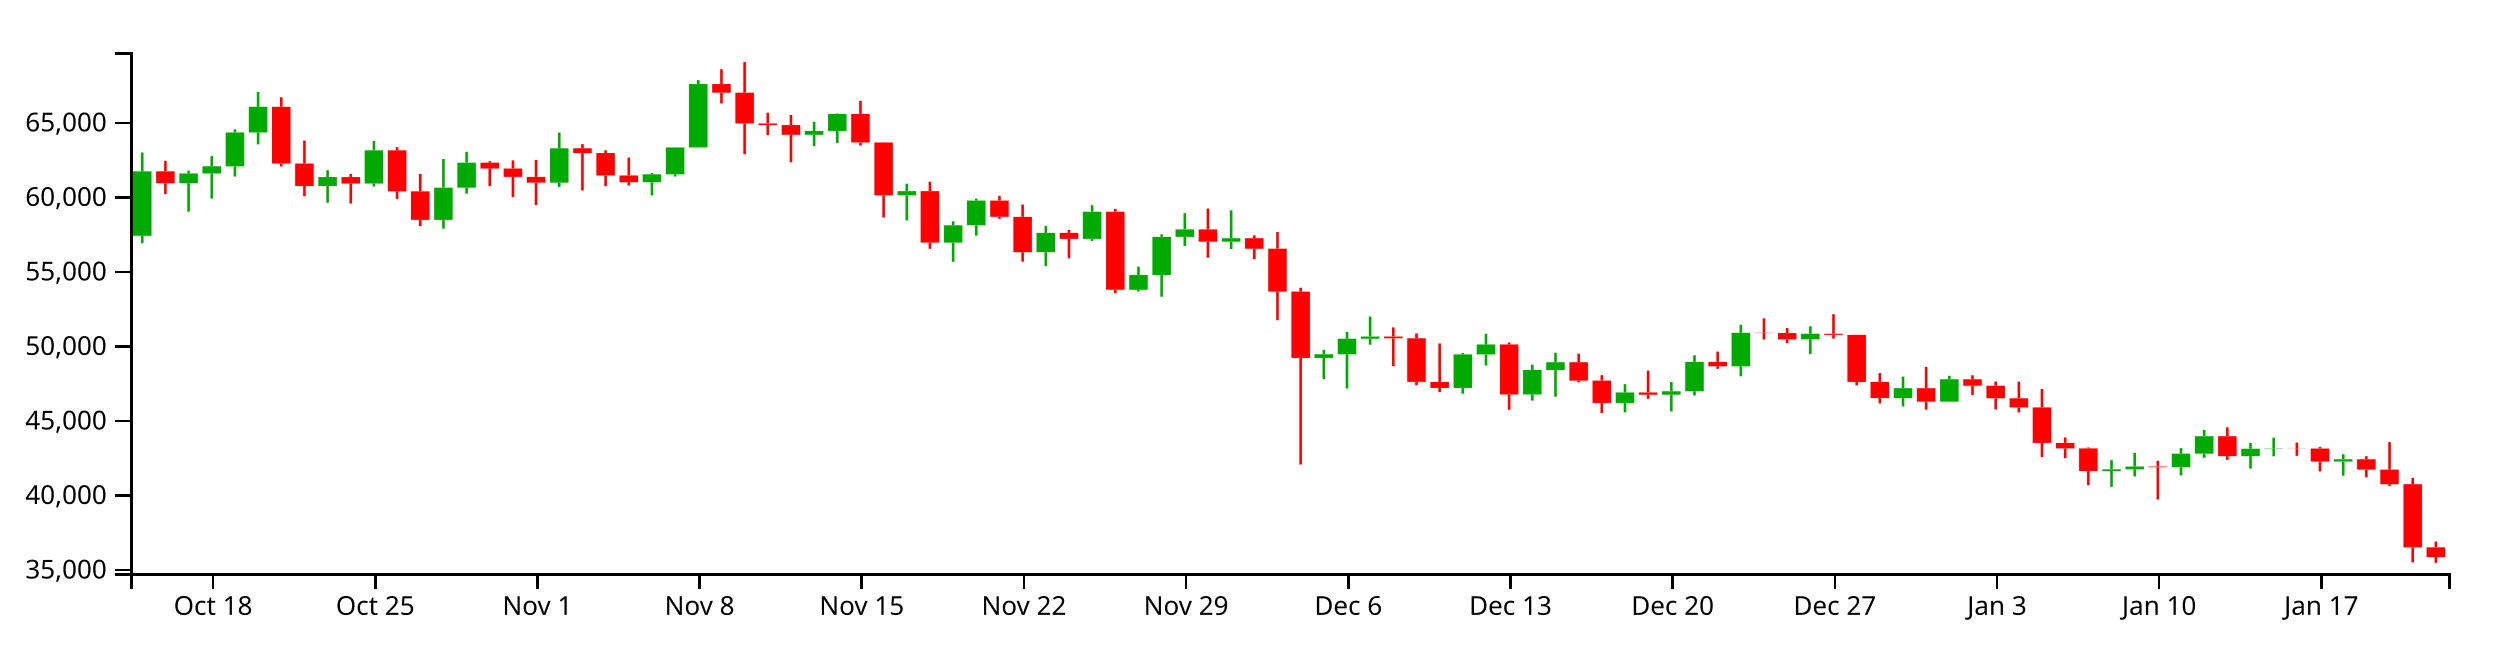
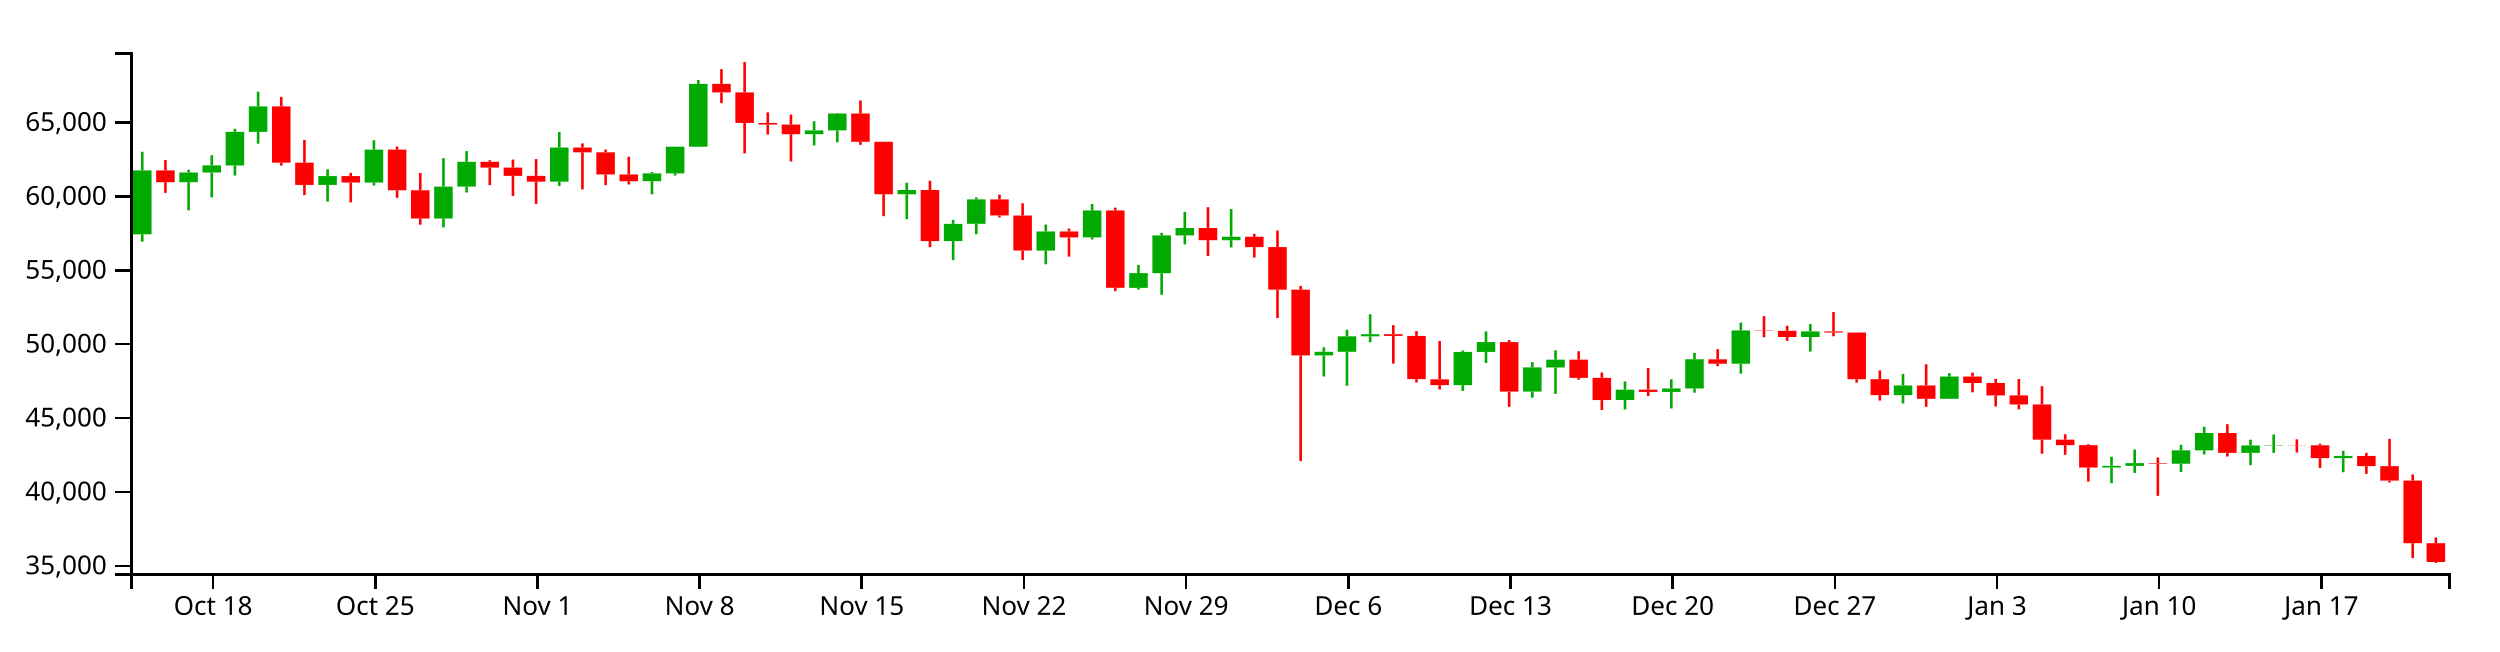
<svg xmlns="http://www.w3.org/2000/svg" version="1.1" width="960" height="250">
  <g transform="translate(50,20)">
    <style>.axis path,.axis line{fill:none;stroke:#000;shape-rendering:crispEdges;}path.candle{stroke:#000000;}path.candle.body{stroke-width:0;}path.candle.up{fill:#00AA00;stroke:#00AA00;}path.candle.down{fill:#FF0000;stroke:#FF0000;}</style>
    <g class="candlestick">
      <g class="data">
-         <path class="candle body up" d="M 1.068 70.536 l 7.117 0 L 8.185 45.785 l -7.117 0 L 1.068 70.536 M 18.86 50.346 l 7.117 0 L 25.978 46.61 l -7.117 0 L 18.86 50.346 M 27.757 46.61 l 7.117 0 L 34.874 43.854 l -7.117 0 L 27.757 46.61 M 36.653 43.878 l 7.117 0 L 43.77 30.857 l -7.117 0 L 36.653 43.878 M 45.55 30.857 l 7.117 0 L 52.667 21.008 l -7.117 0 L 45.55 30.857 M 72.239 51.418 l 7.117 0 L 79.356 47.993 l -7.117 0 L 72.239 51.418 M 90.032 50.48 l 7.117 0 L 97.149 37.736 l -7.117 0 L 90.032 50.48 M 116.721 64.438 l 7.117 0 L 123.838 52.061 l -7.117 0 L 116.721 64.438 M 125.618 52.061 l 7.117 0 L 132.735 42.458 l -7.117 0 L 125.618 52.061 M 161.204 50.142 l 7.117 0 L 168.321 36.928 l -7.117 0 L 161.204 50.142 M 196.789 49.976 l 7.117 0 L 203.906 46.94 l -7.117 0 L 196.789 49.976 M 205.686 46.94 l 7.117 0 L 212.803 36.621 l -7.117 0 L 205.686 46.94 M 214.582 36.621 l 7.117 0 L 221.699 12.283 l -7.117 0 L 214.582 36.621 M 259.064 31.764 l 7.117 0 L 266.182 30.288 l -7.117 0 L 259.064 31.764 M 267.961 30.288 l 7.117 0 L 275.078 23.769 l -7.117 0 L 267.961 30.288 M 294.65 55.02 l 7.117 0 L 301.767 53.383 l -7.117 0 L 294.65 55.02 M 312.443 73.148 l 7.117 0 L 319.56 66.505 l -7.117 0 L 312.443 73.148 M 321.339 66.477 l 7.117 0 L 328.457 57.031 l -7.117 0 L 321.339 66.477 M 348.029 76.855 l 7.117 0 L 355.146 69.43 l -7.117 0 L 348.029 76.855 M 365.822 71.736 l 7.117 0 L 372.939 61.307 l -7.117 0 L 365.822 71.736 M 383.615 91.279 l 7.117 0 L 390.732 85.571 l -7.117 0 L 383.615 91.279 M 392.511 85.597 l 7.117 0 L 399.628 70.954 l -7.117 0 L 392.511 85.597 M 401.407 70.954 l 7.117 0 L 408.525 68.085 l -7.117 0 L 401.407 70.954 M 419.2 72.81 l 7.117 0 L 426.317 71.474 l -7.117 0 L 419.2 72.81 M 454.786 117.442 l 7.117 0 L 461.903 116.047 l -7.117 0 L 454.786 117.442 M 463.683 116.047 l 7.117 0 L 470.8 110.062 l -7.117 0 L 463.683 116.047 M 472.579 110.062 l 7.117 0 L 479.696 109.221 l -7.117 0 L 472.579 110.062 M 508.165 128.958 l 7.117 0 L 515.282 116.083 l -7.117 0 L 508.165 128.958 M 517.061 116.083 l 7.117 0 L 524.178 112.283 l -7.117 0 L 517.061 116.083 M 534.854 131.463 l 7.117 0 L 541.971 122.074 l -7.117 0 L 534.854 131.463 M 543.75 122.11 l 7.117 0 L 550.868 119.088 l -7.117 0 L 543.75 122.11 M 570.44 134.719 l 7.117 0 L 577.557 130.709 l -7.117 0 L 570.44 134.719 M 588.233 131.586 l 7.117 0 L 595.35 130.253 l -7.117 0 L 588.233 131.586 M 597.129 130.253 l 7.117 0 L 604.246 118.945 l -7.117 0 L 597.129 130.253 M 614.922 120.672 l 7.117 0 L 622.039 107.791 l -7.117 0 L 614.922 120.672 M 641.611 110.304 l 7.117 0 L 648.729 108.153 l -7.117 0 L 641.611 110.304 M 677.197 132.826 l 7.117 0 L 684.314 129.07 l -7.117 0 L 677.197 132.826 M 694.99 134.244 l 7.117 0 L 702.107 125.626 l -7.117 0 L 694.99 134.244 M 757.265 160.86 l 7.117 0 L 764.382 160.212 l -7.117 0 L 757.265 160.86 M 766.162 160.212 l 7.117 0 L 773.279 159.154 l -7.117 0 L 766.162 160.212 M 783.954 159.395 l 7.117 0 L 791.072 154.205 l -7.117 0 L 783.954 159.395 M 792.851 154.205 l 7.117 0 L 799.968 147.489 l -7.117 0 L 792.851 154.205 M 810.644 155.184 l 7.117 0 L 817.761 152.313 l -7.117 0 L 810.644 155.184 M 819.54 152.313 l 7.117 0 L 826.657 152.173 l -7.117 0 L 819.54 152.313 M 846.23 157.225 l 7.117 0 L 853.347 156.364 l -7.117 0 L 846.23 157.225" />
-         <path class="candle body down" d="M 9.964 45.785 l 7.117 0 L 17.081 50.346 l -7.117 0 L 9.964 45.785 M 54.446 21.008 l 7.117 0 L 61.563 42.805 l -7.117 0 L 54.446 21.008 M 63.343 42.805 l 7.117 0 L 70.46 51.418 l -7.117 0 L 63.343 42.805 M 81.136 47.993 l 7.117 0 L 88.253 50.48 l -7.117 0 L 81.136 47.993 M 98.928 37.736 l 7.117 0 L 106.046 53.475 l -7.117 0 L 98.928 37.736 M 107.825 53.475 l 7.117 0 L 114.942 64.438 l -7.117 0 L 107.825 53.475 M 134.514 42.458 l 7.117 0 L 141.631 44.716 l -7.117 0 L 134.514 42.458 M 143.411 44.716 l 7.117 0 L 150.528 47.918 l -7.117 0 L 143.411 44.716 M 152.307 47.918 l 7.117 0 L 159.424 50.142 l -7.117 0 L 152.307 47.918 M 170.1 36.924 l 7.117 0 L 177.217 38.779 l -7.117 0 L 170.1 36.924 M 178.996 38.779 l 7.117 0 L 186.114 47.373 l -7.117 0 L 178.996 38.779 M 187.893 47.373 l 7.117 0 L 195.01 49.994 l -7.117 0 L 187.893 47.373 M 223.479 12.284 l 7.117 0 L 230.596 15.593 l -7.117 0 L 223.479 12.284 M 232.375 15.593 l 7.117 0 L 239.492 27.413 l -7.117 0 L 232.375 15.593 M 241.271 27.413 l 7.117 0 L 248.389 28.032 l -7.117 0 L 241.271 27.413 M 250.168 28.032 l 7.117 0 L 257.285 31.764 l -7.117 0 L 250.168 28.032 M 276.857 23.769 l 7.117 0 L 283.974 34.714 l -7.117 0 L 276.857 23.769 M 285.754 34.714 l 7.117 0 L 292.871 55.02 l -7.117 0 L 285.754 34.714 M 303.547 53.383 l 7.117 0 L 310.664 73.148 l -7.117 0 L 303.547 53.383 M 330.236 57.031 l 7.117 0 L 337.353 63.244 l -7.117 0 L 330.236 57.031 M 339.132 63.269 l 7.117 0 L 346.25 76.836 l -7.117 0 L 339.132 63.269 M 356.925 69.43 l 7.117 0 L 364.042 71.736 l -7.117 0 L 356.925 69.43 M 374.718 61.307 l 7.117 0 L 381.835 91.263 l -7.117 0 L 374.718 61.307 M 410.304 68.085 l 7.117 0 L 417.421 72.81 l -7.117 0 L 410.304 68.085 M 428.097 71.474 l 7.117 0 L 435.214 75.502 l -7.117 0 L 428.097 71.474 M 436.993 75.479 l 7.117 0 L 444.11 91.981 l -7.117 0 L 436.993 75.479 M 445.89 91.981 l 7.117 0 L 453.007 117.442 l -7.117 0 L 445.89 91.981 M 481.475 109.221 l 7.117 0 L 488.593 109.895 l -7.117 0 L 481.475 109.221 M 490.372 109.895 l 7.117 0 L 497.489 126.639 l -7.117 0 L 490.372 109.895 M 499.268 126.695 l 7.117 0 L 506.385 128.958 l -7.117 0 L 499.268 126.695 M 525.958 112.283 l 7.117 0 L 533.075 131.463 l -7.117 0 L 525.958 112.283 M 552.647 119.088 l 7.117 0 L 559.764 126.143 l -7.117 0 L 552.647 119.088 M 561.543 126.143 l 7.117 0 L 568.661 134.735 l -7.117 0 L 561.543 126.143 M 579.336 130.709 l 7.117 0 L 586.453 131.586 l -7.117 0 L 579.336 130.709 M 606.026 118.958 l 7.117 0 L 613.143 120.672 l -7.117 0 L 606.026 118.958 M 623.818 107.791 l 7.117 0 L 630.936 107.898 l -7.117 0 L 623.818 107.791 M 632.715 107.898 l 7.117 0 L 639.832 110.304 l -7.117 0 L 632.715 107.898 M 650.508 108.153 l 7.117 0 L 657.625 108.577 l -7.117 0 L 650.508 108.153 M 659.404 108.577 l 7.117 0 L 666.521 126.65 l -7.117 0 L 659.404 108.577 M 668.301 126.65 l 7.117 0 L 675.418 132.826 l -7.117 0 L 668.301 126.65 M 686.094 129.07 l 7.117 0 L 693.211 134.244 l -7.117 0 L 686.094 129.07 M 703.886 125.626 l 7.117 0 L 711.004 128.124 l -7.117 0 L 703.886 125.626 M 712.783 128.124 l 7.117 0 L 719.9 132.932 l -7.117 0 L 712.783 128.124 M 721.679 132.932 l 7.117 0 L 728.796 136.447 l -7.117 0 L 721.679 132.932 M 730.576 136.447 l 7.117 0 L 737.693 150.074 l -7.117 0 L 730.576 136.447 M 739.472 150.074 l 7.117 0 L 746.589 152.185 l -7.117 0 L 739.472 150.074 M 748.369 152.185 l 7.117 0 L 755.486 160.86 l -7.117 0 L 748.369 152.185 M 775.058 159.154 l 7.117 0 L 782.175 159.395 l -7.117 0 L 775.058 159.154 M 801.747 147.489 l 7.117 0 L 808.864 155.173 l -7.117 0 L 801.747 147.489 M 828.437 152.173 l 7.117 0 L 835.554 152.246 l -7.117 0 L 828.437 152.173 M 837.333 152.246 l 7.117 0 L 844.45 157.225 l -7.117 0 L 837.333 152.246 M 855.126 156.364 l 7.117 0 L 862.243 160.325 l -7.117 0 L 855.126 156.364 M 864.022 160.325 l 7.117 0 L 871.14 165.929 l -7.117 0 L 864.022 160.325 M 872.919 165.929 l 7.117 0 L 880.036 190.171 l -7.117 0 L 872.919 165.929 M 881.815 190.171 l 7.117 0 L 888.932 193.933 l -7.117 0 L 881.815 190.171" />
+         <path class="candle body up" d="M 1.068 69.971 l 7.117 0 L 8.185 45.43 l -7.117 0 L 1.068 69.971 M 18.86 49.952 l 7.117 0 L 25.978 46.247 l -7.117 0 L 18.86 49.952 M 27.757 46.248 l 7.117 0 L 34.874 43.515 l -7.117 0 L 27.757 46.248 M 36.653 43.539 l 7.117 0 L 43.77 30.629 l -7.117 0 L 36.653 43.539 M 45.55 30.629 l 7.117 0 L 52.667 20.863 l -7.117 0 L 45.55 30.629 M 72.239 51.015 l 7.117 0 L 79.356 47.618 l -7.117 0 L 72.239 51.015 M 90.032 50.084 l 7.117 0 L 97.149 37.449 l -7.117 0 L 90.032 50.084 M 116.721 63.924 l 7.117 0 L 123.838 51.652 l -7.117 0 L 116.721 63.924 M 125.618 51.652 l 7.117 0 L 132.735 42.131 l -7.117 0 L 125.618 51.652 M 161.204 49.75 l 7.117 0 L 168.321 36.647 l -7.117 0 L 161.204 49.75 M 196.789 49.585 l 7.117 0 L 203.906 46.575 l -7.117 0 L 196.789 49.585 M 205.686 46.575 l 7.117 0 L 212.803 36.343 l -7.117 0 L 205.686 46.575 M 214.582 36.343 l 7.117 0 L 221.699 12.212 l -7.117 0 L 214.582 36.343 M 259.064 31.527 l 7.117 0 L 266.182 30.064 l -7.117 0 L 259.064 31.527 M 267.961 30.064 l 7.117 0 L 275.078 23.6 l -7.117 0 L 267.961 30.064 M 294.65 54.587 l 7.117 0 L 301.767 52.964 l -7.117 0 L 294.65 54.587 M 312.443 72.561 l 7.117 0 L 319.56 65.974 l -7.117 0 L 312.443 72.561 M 321.339 65.946 l 7.117 0 L 328.457 56.581 l -7.117 0 L 321.339 65.946 M 348.029 76.237 l 7.117 0 L 355.146 68.874 l -7.117 0 L 348.029 76.237 M 365.822 71.161 l 7.117 0 L 372.939 60.821 l -7.117 0 L 365.822 71.161 M 383.615 90.538 l 7.117 0 L 390.732 84.878 l -7.117 0 L 383.615 90.538 M 392.511 84.904 l 7.117 0 L 399.628 70.386 l -7.117 0 L 392.511 84.904 M 401.407 70.385 l 7.117 0 L 408.525 67.54 l -7.117 0 L 401.407 70.385 M 419.2 72.226 l 7.117 0 L 426.317 70.901 l -7.117 0 L 419.2 72.226 M 454.786 116.48 l 7.117 0 L 461.903 115.096 l -7.117 0 L 454.786 116.48 M 463.683 115.096 l 7.117 0 L 470.8 109.162 l -7.117 0 L 463.683 115.096 M 472.579 109.162 l 7.117 0 L 479.696 108.328 l -7.117 0 L 472.579 109.162 M 508.165 127.897 l 7.117 0 L 515.282 115.132 l -7.117 0 L 508.165 127.897 M 517.061 115.132 l 7.117 0 L 524.178 111.364 l -7.117 0 L 517.061 115.132 M 534.854 130.382 l 7.117 0 L 541.971 121.072 l -7.117 0 L 534.854 130.382 M 543.75 121.108 l 7.117 0 L 550.868 118.111 l -7.117 0 L 543.75 121.108 M 570.44 133.61 l 7.117 0 L 577.557 129.634 l -7.117 0 L 570.44 133.61 M 588.233 130.504 l 7.117 0 L 595.35 129.182 l -7.117 0 L 588.233 130.504 M 597.129 129.182 l 7.117 0 L 604.246 117.97 l -7.117 0 L 597.129 129.182 M 614.922 119.682 l 7.117 0 L 622.039 106.91 l -7.117 0 L 614.922 119.682 M 641.611 109.402 l 7.117 0 L 648.729 107.269 l -7.117 0 L 641.611 109.402 M 677.197 131.733 l 7.117 0 L 684.314 128.009 l -7.117 0 L 677.197 131.733 M 694.99 133.139 l 7.117 0 L 702.107 124.594 l -7.117 0 L 694.99 133.139 M 757.265 159.53 l 7.117 0 L 764.382 158.887 l -7.117 0 L 757.265 159.53 M 766.162 158.887 l 7.117 0 L 773.279 157.838 l -7.117 0 L 766.162 158.887 M 783.954 158.077 l 7.117 0 L 791.072 152.931 l -7.117 0 L 783.954 158.077 M 792.851 152.931 l 7.117 0 L 799.968 146.272 l -7.117 0 L 792.851 152.931 M 810.644 153.901 l 7.117 0 L 817.761 151.054 l -7.117 0 L 810.644 153.901 M 819.54 151.054 l 7.117 0 L 826.657 150.916 l -7.117 0 L 819.54 151.054 M 846.23 155.925 l 7.117 0 L 853.347 155.071 l -7.117 0 L 846.23 155.925" />
+         <path class="candle body down" d="M 9.964 45.43 l 7.117 0 L 17.081 49.952 l -7.117 0 L 9.964 45.43 M 54.446 20.863 l 7.117 0 L 61.563 42.475 l -7.117 0 L 54.446 20.863 M 63.343 42.475 l 7.117 0 L 70.46 51.015 l -7.117 0 L 63.343 42.475 M 81.136 47.618 l 7.117 0 L 88.253 50.084 l -7.117 0 L 81.136 47.618 M 98.928 37.449 l 7.117 0 L 106.046 53.055 l -7.117 0 L 98.928 37.449 M 107.825 53.055 l 7.117 0 L 114.942 63.924 l -7.117 0 L 107.825 53.055 M 134.514 42.131 l 7.117 0 L 141.631 44.37 l -7.117 0 L 134.514 42.131 M 143.411 44.37 l 7.117 0 L 150.528 47.544 l -7.117 0 L 143.411 44.37 M 152.307 47.544 l 7.117 0 L 159.424 49.75 l -7.117 0 L 152.307 47.544 M 170.1 36.644 l 7.117 0 L 177.217 38.483 l -7.117 0 L 170.1 36.644 M 178.996 38.483 l 7.117 0 L 186.114 47.004 l -7.117 0 L 178.996 38.483 M 187.893 47.004 l 7.117 0 L 195.01 49.603 l -7.117 0 L 187.893 47.004 M 223.479 12.212 l 7.117 0 L 230.596 15.493 l -7.117 0 L 223.479 12.212 M 232.375 15.493 l 7.117 0 L 239.492 27.213 l -7.117 0 L 232.375 15.493 M 241.271 27.213 l 7.117 0 L 248.389 27.827 l -7.117 0 L 241.271 27.213 M 250.168 27.827 l 7.117 0 L 257.285 31.527 l -7.117 0 L 250.168 27.827 M 276.857 23.6 l 7.117 0 L 283.974 34.453 l -7.117 0 L 276.857 23.6 M 285.754 34.453 l 7.117 0 L 292.871 54.587 l -7.117 0 L 285.754 34.453 M 303.547 52.964 l 7.117 0 L 310.664 72.561 l -7.117 0 L 303.547 52.964 M 330.236 56.58 l 7.117 0 L 337.353 62.741 l -7.117 0 L 330.236 56.58 M 339.132 62.765 l 7.117 0 L 346.25 76.218 l -7.117 0 L 339.132 62.765 M 356.925 68.874 l 7.117 0 L 364.042 71.161 l -7.117 0 L 356.925 68.874 M 374.718 60.82 l 7.117 0 L 381.835 90.522 l -7.117 0 L 374.718 60.82 M 410.304 67.54 l 7.117 0 L 417.421 72.226 l -7.117 0 L 410.304 67.54 M 428.097 70.901 l 7.117 0 L 435.214 74.895 l -7.117 0 L 428.097 70.901 M 436.993 74.872 l 7.117 0 L 444.11 91.234 l -7.117 0 L 436.993 74.872 M 445.89 91.234 l 7.117 0 L 453.007 116.48 l -7.117 0 L 445.89 91.234 M 481.475 108.328 l 7.117 0 L 488.593 108.996 l -7.117 0 L 481.475 108.328 M 490.372 108.996 l 7.117 0 L 497.489 125.599 l -7.117 0 L 490.372 108.996 M 499.268 125.654 l 7.117 0 L 506.385 127.897 l -7.117 0 L 499.268 125.654 M 525.958 111.364 l 7.117 0 L 533.075 130.382 l -7.117 0 L 525.958 111.364 M 552.647 118.111 l 7.117 0 L 559.764 125.106 l -7.117 0 L 552.647 118.111 M 561.543 125.106 l 7.117 0 L 568.661 133.625 l -7.117 0 L 561.543 125.106 M 579.336 129.634 l 7.117 0 L 586.453 130.504 l -7.117 0 L 579.336 129.634 M 606.026 117.983 l 7.117 0 L 613.143 119.682 l -7.117 0 L 606.026 117.983 M 623.818 106.91 l 7.117 0 L 630.936 107.017 l -7.117 0 L 623.818 106.91 M 632.715 107.017 l 7.117 0 L 639.832 109.402 l -7.117 0 L 632.715 107.017 M 650.508 107.269 l 7.117 0 L 657.625 107.689 l -7.117 0 L 650.508 107.269 M 659.404 107.689 l 7.117 0 L 666.521 125.609 l -7.117 0 L 659.404 107.689 M 668.301 125.609 l 7.117 0 L 675.418 131.733 l -7.117 0 L 668.301 125.609 M 686.094 128.009 l 7.117 0 L 693.211 133.139 l -7.117 0 L 686.094 128.009 M 703.886 124.594 l 7.117 0 L 711.004 127.071 l -7.117 0 L 703.886 124.594 M 712.783 127.071 l 7.117 0 L 719.9 131.838 l -7.117 0 L 712.783 127.071 M 721.679 131.838 l 7.117 0 L 728.796 135.323 l -7.117 0 L 721.679 131.838 M 730.576 135.323 l 7.117 0 L 737.693 148.835 l -7.117 0 L 730.576 135.323 M 739.472 148.834 l 7.117 0 L 746.589 150.928 l -7.117 0 L 739.472 148.834 M 748.369 150.928 l 7.117 0 L 755.486 159.53 l -7.117 0 L 748.369 150.928 M 775.058 157.838 l 7.117 0 L 782.175 158.077 l -7.117 0 L 775.058 157.838 M 801.747 146.272 l 7.117 0 L 808.864 153.891 l -7.117 0 L 801.747 146.272 M 828.437 150.916 l 7.117 0 L 835.554 150.988 l -7.117 0 L 828.437 150.916 M 837.333 150.988 l 7.117 0 L 844.45 155.925 l -7.117 0 L 837.333 150.988 M 855.126 155.071 l 7.117 0 L 862.243 158.999 l -7.117 0 L 855.126 155.071 M 864.022 158.999 l 7.117 0 L 871.14 164.555 l -7.117 0 L 864.022 158.999 M 872.919 164.555 l 7.117 0 L 880.036 188.592 l -7.117 0 L 872.919 164.555 M 881.815 188.592 l 7.117 0 L 888.932 195.804 l -7.117 0 L 881.815 188.592" />
        <path class="candle body equal" />
-         <path class="candle wick up" d="M 4.626 38.57 L 4.626 45.785 M 4.626 70.536 L 4.626 73.386 M 22.419 45.522 L 22.419 46.61 M 22.419 50.346 L 22.419 61.292 M 31.315 39.928 L 31.315 43.854 M 31.315 46.61 L 31.315 56.247 M 40.212 29.682 L 40.212 30.857 M 40.212 43.878 L 40.212 47.79 M 49.108 15.293 L 49.108 21.008 M 49.108 30.857 L 49.108 35.432 M 75.798 45.355 L 75.798 47.993 M 75.798 51.418 L 75.798 57.863 M 93.591 34.12 L 93.591 37.736 M 93.591 50.48 L 93.591 51.637 M 120.28 41.054 L 120.28 52.061 M 120.28 64.438 L 120.28 67.834 M 129.176 38.301 L 129.176 42.458 M 129.176 52.061 L 129.176 54.357 M 164.762 30.918 L 164.762 36.928 M 164.762 50.142 L 164.762 51.782 M 200.348 46.426 L 200.348 46.94 M 200.348 49.976 L 200.348 55.071 M 209.244 36.548 L 209.244 36.621 M 209.244 46.94 L 209.244 47.786 M 218.141 10.777 L 218.141 12.283 M 218.141 36.621 L 218.141 36.621 M 262.623 26.74 L 262.623 30.288 M 262.623 31.764 L 262.623 36.125 M 271.519 23.589 L 271.519 23.769 M 271.519 30.288 L 271.519 34.889 M 298.209 50.548 L 298.209 53.383 M 298.209 55.02 L 298.209 64.669 M 316.002 64.973 L 316.002 66.505 M 316.002 73.148 L 316.002 80.54 M 324.898 56.244 L 324.898 57.031 M 324.898 66.477 L 324.898 70.507 M 351.587 66.747 L 351.587 69.43 M 351.587 76.855 L 351.587 82.16 M 369.38 58.798 L 369.38 61.307 M 369.38 71.736 L 369.38 72.528 M 387.173 82.372 L 387.173 85.571 M 387.173 91.279 L 387.173 91.93 M 396.07 69.98 L 396.07 70.954 M 396.07 85.597 L 396.07 93.952 M 404.966 61.848 L 404.966 68.085 M 404.966 70.954 L 404.966 74.435 M 422.759 60.774 L 422.759 71.474 M 422.759 72.81 L 422.759 75.63 M 458.345 114.314 L 458.345 116.047 M 458.345 117.442 L 458.345 125.6 M 467.241 107.491 L 467.241 110.062 M 467.241 116.047 L 467.241 129.19 M 476.138 101.509 L 476.138 109.221 M 476.138 110.062 L 476.138 112.364 M 511.723 115.535 L 511.723 116.083 M 511.723 128.958 L 511.723 131.187 M 520.62 108.145 L 520.62 112.283 M 520.62 116.083 L 520.62 120.387 M 538.413 120.03 L 538.413 122.074 M 538.413 131.463 L 538.413 133.826 M 547.309 115.453 L 547.309 119.088 M 547.309 122.11 L 547.309 132.355 M 573.998 127.516 L 573.998 130.709 M 573.998 134.719 L 573.998 138.347 M 591.791 126.685 L 591.791 130.253 M 591.791 131.586 L 591.791 138.01 M 600.688 116.432 L 600.688 118.945 M 600.688 130.253 L 600.688 131.88 M 618.481 104.722 L 618.481 107.791 M 618.481 120.672 L 618.481 124.494 M 645.17 105.266 L 645.17 108.153 M 645.17 110.304 L 645.17 115.957 M 680.756 124.611 L 680.756 129.07 M 680.756 132.826 L 680.756 136.058 M 698.549 124.298 L 698.549 125.626 M 698.549 134.244 L 698.549 134.293 M 760.824 156.662 L 760.824 160.212 M 760.824 160.86 L 760.824 166.959 M 769.72 153.877 L 769.72 159.154 M 769.72 160.212 L 769.72 162.958 M 787.513 152.083 L 787.513 154.205 M 787.513 159.395 L 787.513 162.563 M 796.409 145.089 L 796.409 147.489 M 796.409 154.205 L 796.409 155.804 M 814.202 150.087 L 814.202 152.313 M 814.202 155.184 L 814.202 159.948 M 823.099 148.077 L 823.099 152.173 M 823.099 152.313 L 823.099 155.203 M 849.788 154.424 L 849.788 156.364 M 849.788 157.225 L 849.788 162.672" style="stroke-width: 1px;" />
-         <path class="candle wick down" d="M 13.523 41.744 L 13.523 45.785 M 13.523 50.346 L 13.523 54.499 M 58.005 17.355 L 58.005 21.008 M 58.005 42.805 L 58.005 43.91 M 66.901 33.995 L 66.901 42.805 M 66.901 51.418 L 66.901 55.357 M 84.694 46.772 L 84.694 47.993 M 84.694 50.48 L 84.694 58.158 M 102.487 36.507 L 102.487 37.736 M 102.487 53.475 L 102.487 56.401 M 111.383 46.795 L 111.383 53.475 M 111.383 64.438 L 111.383 66.804 M 138.073 41.854 L 138.073 42.458 M 138.073 44.716 L 138.073 51.505 M 146.969 41.591 L 146.969 44.716 M 146.969 47.918 L 146.969 55.67 M 155.866 41.405 L 155.866 47.918 M 155.866 50.142 L 155.866 58.763 M 173.659 35.325 L 173.659 36.924 M 173.659 38.779 L 173.659 53.166 M 182.555 37.693 L 182.555 38.779 M 182.555 47.373 L 182.555 51.482 M 191.451 40.501 L 191.451 47.373 M 191.451 49.994 L 191.451 51.231 M 227.037 6.569 L 227.037 12.284 M 227.037 15.593 L 227.037 19.744 M 235.934 3.846 L 235.934 15.593 M 235.934 27.413 L 235.934 39.2 M 244.83 23.305 L 244.83 27.413 M 244.83 28.032 L 244.83 31.891 M 253.727 24.16 L 253.727 28.032 M 253.727 31.764 L 253.727 42.319 M 280.416 18.717 L 280.416 23.769 M 280.416 34.714 L 280.416 35.897 M 289.312 34.654 L 289.312 34.714 M 289.312 55.02 L 289.312 63.518 M 307.105 49.771 L 307.105 53.383 M 307.105 73.148 L 307.105 75.537 M 333.794 55.187 L 333.794 57.031 M 333.794 63.244 L 333.794 64.019 M 342.691 58.539 L 342.691 63.269 M 342.691 76.836 L 342.691 80.483 M 360.484 68.321 L 360.484 69.43 M 360.484 71.736 L 360.484 79.184 M 378.277 60.222 L 378.277 61.307 M 378.277 91.263 L 378.277 92.56 M 413.862 60.068 L 413.862 68.085 M 413.862 72.81 L 413.862 78.963 M 431.655 70.379 L 431.655 71.474 M 431.655 75.502 L 431.655 79.523 M 440.552 69.093 L 440.552 75.479 M 440.552 91.981 L 440.552 102.976 M 449.448 90.504 L 449.448 91.981 M 449.448 117.442 L 449.448 158.377 M 485.034 105.724 L 485.034 109.221 M 485.034 109.895 L 485.034 120.604 M 493.93 108.026 L 493.93 109.895 M 493.93 126.639 L 493.93 127.93 M 502.827 111.876 L 502.827 126.695 M 502.827 128.958 L 502.827 130.609 M 529.516 111.504 L 529.516 112.283 M 529.516 131.463 L 529.516 137.358 M 556.206 115.817 L 556.206 119.088 M 556.206 126.143 L 556.206 126.837 M 565.102 124.062 L 565.102 126.143 M 565.102 134.735 L 565.102 138.599 M 582.895 122.321 L 582.895 130.709 M 582.895 131.586 L 582.895 133.156 M 609.584 115.018 L 609.584 118.958 M 609.584 120.672 L 609.584 121.624 M 627.377 102.232 L 627.377 107.791 M 627.377 107.898 L 627.377 110.391 M 636.273 105.974 L 636.273 107.898 M 636.273 110.304 L 636.273 111.777 M 654.066 100.641 L 654.066 108.153 M 654.066 108.577 L 654.066 110.022 M 662.963 108.562 L 662.963 108.577 M 662.963 126.65 L 662.963 127.97 M 671.859 123.243 L 671.859 126.65 M 671.859 132.826 L 671.859 134.93 M 689.652 120.901 L 689.652 129.07 M 689.652 134.244 L 689.652 137.328 M 707.445 124.096 L 707.445 125.626 M 707.445 128.124 L 707.445 131.742 M 716.341 126.5 L 716.341 128.124 M 716.341 132.932 L 716.341 137.225 M 725.238 126.571 L 725.238 132.932 M 725.238 136.447 L 725.238 138.347 M 734.134 129.361 L 734.134 136.447 M 734.134 150.074 L 734.134 155.517 M 743.031 147.985 L 743.031 150.074 M 743.031 152.185 L 743.031 155.915 M 751.927 151.821 L 751.927 152.185 M 751.927 160.86 L 751.927 166.335 M 778.617 156.957 L 778.617 159.154 M 778.617 159.395 L 778.617 171.829 M 805.306 144.071 L 805.306 147.489 M 805.306 155.173 L 805.306 156.598 M 831.995 149.937 L 831.995 152.173 M 831.995 152.246 L 831.995 155.049 M 840.892 151.647 L 840.892 152.246 M 840.892 157.225 L 840.892 161.01 M 858.685 155.179 L 858.685 156.364 M 858.685 160.325 L 858.685 163.31 M 867.581 149.765 L 867.581 160.325 M 867.581 165.929 L 867.581 166.659 M 876.477 163.53 L 876.477 165.929 M 876.477 190.171 L 876.477 195.922 M 885.374 187.94 L 885.374 190.171 M 885.374 193.933 L 885.374 196.154" style="stroke-width: 1px;" />
+         <path class="candle wick up" d="M 4.626 38.276 L 4.626 45.43 M 4.626 69.971 L 4.626 72.797 M 22.419 45.169 L 22.419 46.247 M 22.419 49.952 L 22.419 60.806 M 31.315 39.622 L 31.315 43.515 M 31.315 46.248 L 31.315 55.803 M 40.212 29.463 L 40.212 30.629 M 40.212 43.539 L 40.212 47.417 M 49.108 15.196 L 49.108 20.863 M 49.108 30.629 L 49.108 35.164 M 75.798 45.003 L 75.798 47.618 M 75.798 51.015 L 75.798 57.405 M 93.591 33.863 L 93.591 37.449 M 93.591 50.084 L 93.591 51.232 M 120.28 40.739 L 120.28 51.652 M 120.28 63.924 L 120.28 67.292 M 129.176 38.009 L 129.176 42.131 M 129.176 51.652 L 129.176 53.929 M 164.762 30.689 L 164.762 36.647 M 164.762 49.75 L 164.762 51.376 M 200.348 46.065 L 200.348 46.575 M 200.348 49.585 L 200.348 54.637 M 209.244 36.271 L 209.244 36.343 M 209.244 46.575 L 209.244 47.414 M 218.141 10.719 L 218.141 12.212 M 218.141 36.343 L 218.141 36.343 M 262.623 26.546 L 262.623 30.064 M 262.623 31.527 L 262.623 35.852 M 271.519 23.422 L 271.519 23.6 M 271.519 30.064 L 271.519 34.626 M 298.209 50.152 L 298.209 52.964 M 298.209 54.587 L 298.209 64.154 M 316.002 64.455 L 316.002 65.974 M 316.002 72.561 L 316.002 79.89 M 324.898 55.8 L 324.898 56.581 M 324.898 65.946 L 324.898 69.942 M 351.587 66.214 L 351.587 68.874 M 351.587 76.237 L 351.587 81.496 M 369.38 58.332 L 369.38 60.821 M 369.38 71.161 L 369.38 71.945 M 387.173 81.706 L 387.173 84.878 M 387.173 90.538 L 387.173 91.184 M 396.07 69.42 L 396.07 70.386 M 396.07 84.904 L 396.07 93.189 M 404.966 61.356 L 404.966 67.54 M 404.966 70.385 L 404.966 73.837 M 422.759 60.292 L 422.759 70.901 M 422.759 72.226 L 422.759 75.021 M 458.345 113.378 L 458.345 115.096 M 458.345 116.48 L 458.345 124.568 M 467.241 106.613 L 467.241 109.162 M 467.241 115.096 L 467.241 128.127 M 476.138 100.682 L 476.138 108.328 M 476.138 109.162 L 476.138 111.445 M 511.723 114.589 L 511.723 115.132 M 511.723 127.897 L 511.723 130.108 M 520.62 107.261 L 520.62 111.364 M 520.62 115.132 L 520.62 119.399 M 538.413 119.045 L 538.413 121.072 M 538.413 130.382 L 538.413 132.724 M 547.309 114.508 L 547.309 118.111 M 547.309 121.108 L 547.309 131.266 M 573.998 126.468 L 573.998 129.634 M 573.998 133.61 L 573.998 137.207 M 591.791 125.644 L 591.791 129.182 M 591.791 130.504 L 591.791 136.873 M 600.688 115.478 L 600.688 117.97 M 600.688 129.182 L 600.688 130.795 M 618.481 103.867 L 618.481 106.91 M 618.481 119.682 L 618.481 123.472 M 645.17 104.406 L 645.17 107.269 M 645.17 109.402 L 645.17 115.007 M 680.756 123.587 L 680.756 128.009 M 680.756 131.733 L 680.756 134.937 M 698.549 123.277 L 698.549 124.594 M 698.549 133.139 L 698.549 133.187 M 760.824 155.367 L 760.824 158.887 M 760.824 159.53 L 760.824 165.576 M 769.72 152.605 L 769.72 157.838 M 769.72 158.887 L 769.72 161.609 M 787.513 150.827 L 787.513 152.931 M 787.513 158.077 L 787.513 161.218 M 796.409 143.892 L 796.409 146.272 M 796.409 152.931 L 796.409 154.516 M 814.202 148.848 L 814.202 151.054 M 814.202 153.901 L 814.202 158.625 M 823.099 146.855 L 823.099 150.916 M 823.099 151.054 L 823.099 153.92 M 849.788 153.148 L 849.788 155.071 M 849.788 155.925 L 849.788 161.326" style="stroke-width: 1px;" />
+         <path class="candle wick down" d="M 13.523 41.423 L 13.523 45.43 M 13.523 49.952 L 13.523 54.069 M 58.005 17.24 L 58.005 20.863 M 58.005 42.475 L 58.005 43.571 M 66.901 33.74 L 66.901 42.475 M 66.901 51.015 L 66.901 54.921 M 84.694 46.408 L 84.694 47.618 M 84.694 50.084 L 84.694 57.698 M 102.487 36.23 L 102.487 37.449 M 102.487 53.055 L 102.487 55.956 M 111.383 46.431 L 111.383 53.055 M 111.383 63.924 L 111.383 66.271 M 138.073 41.532 L 138.073 42.131 M 138.073 44.37 L 138.073 51.101 M 146.969 41.271 L 146.969 44.37 M 146.969 47.544 L 146.969 55.231 M 155.866 41.087 L 155.866 47.544 M 155.866 49.75 L 155.866 58.297 M 173.659 35.058 L 173.659 36.644 M 173.659 38.483 L 173.659 52.748 M 182.555 37.406 L 182.555 38.483 M 182.555 47.004 L 182.555 51.079 M 191.451 40.19 L 191.451 47.004 M 191.451 49.603 L 191.451 50.829 M 227.037 6.546 L 227.037 12.212 M 227.037 15.493 L 227.037 19.609 M 235.934 3.846 L 235.934 15.493 M 235.934 27.213 L 235.934 38.901 M 244.83 23.141 L 244.83 27.213 M 244.83 27.827 L 244.83 31.653 M 253.727 23.988 L 253.727 27.827 M 253.727 31.527 L 253.727 41.993 M 280.416 18.591 L 280.416 23.6 M 280.416 34.453 L 280.416 35.626 M 289.312 34.393 L 289.312 34.453 M 289.312 54.587 L 289.312 63.013 M 307.105 49.382 L 307.105 52.964 M 307.105 72.561 L 307.105 74.929 M 333.794 54.752 L 333.794 56.58 M 333.794 62.741 L 333.794 63.509 M 342.691 58.076 L 342.691 62.765 M 342.691 76.218 L 342.691 79.834 M 360.484 67.774 L 360.484 68.874 M 360.484 71.161 L 360.484 78.545 M 378.277 59.744 L 378.277 60.82 M 378.277 90.522 L 378.277 91.808 M 413.862 59.591 L 413.862 67.54 M 413.862 72.226 L 413.862 78.327 M 431.655 69.815 L 431.655 70.901 M 431.655 74.895 L 431.655 78.882 M 440.552 68.541 L 440.552 74.872 M 440.552 91.234 L 440.552 102.136 M 449.448 89.77 L 449.448 91.234 M 449.448 116.48 L 449.448 157.068 M 485.034 104.86 L 485.034 108.328 M 485.034 108.996 L 485.034 119.615 M 493.93 107.143 L 493.93 108.996 M 493.93 125.599 L 493.93 126.879 M 502.827 110.961 L 502.827 125.654 M 502.827 127.897 L 502.827 129.535 M 529.516 110.592 L 529.516 111.364 M 529.516 130.382 L 529.516 136.227 M 556.206 114.868 L 556.206 118.111 M 556.206 125.106 L 556.206 125.795 M 565.102 123.043 L 565.102 125.106 M 565.102 133.625 L 565.102 137.457 M 582.895 121.317 L 582.895 129.634 M 582.895 130.504 L 582.895 132.061 M 609.584 114.076 L 609.584 117.983 M 609.584 119.682 L 609.584 120.626 M 627.377 101.398 L 627.377 106.91 M 627.377 107.017 L 627.377 109.488 M 636.273 105.109 L 636.273 107.017 M 636.273 109.402 L 636.273 110.862 M 654.066 99.821 L 654.066 107.269 M 654.066 107.689 L 654.066 109.122 M 662.963 107.675 L 662.963 107.689 M 662.963 125.609 L 662.963 126.919 M 671.859 122.231 L 671.859 125.609 M 671.859 131.733 L 671.859 133.819 M 689.652 119.909 L 689.652 128.009 M 689.652 133.139 L 689.652 136.197 M 707.445 123.077 L 707.445 124.594 M 707.445 127.071 L 707.445 130.658 M 716.341 125.46 L 716.341 127.071 M 716.341 131.838 L 716.341 136.095 M 725.238 125.531 L 725.238 131.838 M 725.238 135.323 L 725.238 137.207 M 734.134 128.298 L 734.134 135.323 M 734.134 148.835 L 734.134 154.232 M 743.031 146.764 L 743.031 148.834 M 743.031 150.928 L 743.031 154.626 M 751.927 150.567 L 751.927 150.928 M 751.927 159.53 L 751.927 164.958 M 778.617 155.659 L 778.617 157.838 M 778.617 158.077 L 778.617 170.406 M 805.306 142.882 L 805.306 146.272 M 805.306 153.891 L 805.306 155.303 M 831.995 148.699 L 831.995 150.916 M 831.995 150.988 L 831.995 153.768 M 840.892 150.395 L 840.892 150.988 M 840.892 155.925 L 840.892 159.678 M 858.685 153.897 L 858.685 155.071 M 858.685 158.999 L 858.685 161.958 M 867.581 148.529 L 867.581 158.999 M 867.581 164.555 L 867.581 165.279 M 876.477 162.177 L 876.477 164.555 M 876.477 188.592 L 876.477 194.295 M 885.374 186.379 L 885.374 188.592 M 885.374 195.804 L 885.374 196.154" style="stroke-width: 1px;" />
        <path class="candle wick equal" style="stroke-width: 1px;" />
      </g>
    </g>
    <g class="x axis" transform="translate(0,200)" fill="none" font-size="10" font-family="sans-serif" text-anchor="middle">
      <path class="domain" stroke="#000" d="M0.5,6V0.5H890.5V6" />
      <g class="tick" opacity="1" transform="translate(31.31547,0)">
        <line stroke="#000" y2="6" x1="0.5" x2="0.5" />
        <text fill="#000" y="9" x="0.5" dy="0.71em">Oct 18</text>
      </g>
      <g class="tick" opacity="1" transform="translate(93.59056,0)">
        <line stroke="#000" y2="6" x1="0.5" x2="0.5" />
        <text fill="#000" y="9" x="0.5" dy="0.71em">Oct 25</text>
      </g>
      <g class="tick" opacity="1" transform="translate(155.8657,0)">
        <line stroke="#000" y2="6" x1="0.5" x2="0.5" />
        <text fill="#000" y="9" x="0.5" dy="0.71em">Nov  1</text>
      </g>
      <g class="tick" opacity="1" transform="translate(218.1407,0)">
        <line stroke="#000" y2="6" x1="0.5" x2="0.5" />
        <text fill="#000" y="9" x="0.5" dy="0.71em">Nov  8</text>
      </g>
      <g class="tick" opacity="1" transform="translate(280.4158,0)">
        <line stroke="#000" y2="6" x1="0.5" x2="0.5" />
        <text fill="#000" y="9" x="0.5" dy="0.71em">Nov 15</text>
      </g>
      <g class="tick" opacity="1" transform="translate(342.6909,0)">
        <line stroke="#000" y2="6" x1="0.5" x2="0.5" />
        <text fill="#000" y="9" x="0.5" dy="0.71em">Nov 22</text>
      </g>
      <g class="tick" opacity="1" transform="translate(404.966,0)">
        <line stroke="#000" y2="6" x1="0.5" x2="0.5" />
        <text fill="#000" y="9" x="0.5" dy="0.71em">Nov 29</text>
      </g>
      <g class="tick" opacity="1" transform="translate(467.2411,0)">
        <line stroke="#000" y2="6" x1="0.5" x2="0.5" />
        <text fill="#000" y="9" x="0.5" dy="0.71em">Dec  6</text>
      </g>
      <g class="tick" opacity="1" transform="translate(529.5162,0)">
        <line stroke="#000" y2="6" x1="0.5" x2="0.5" />
        <text fill="#000" y="9" x="0.5" dy="0.71em">Dec 13</text>
      </g>
      <g class="tick" opacity="1" transform="translate(591.7913,0)">
        <line stroke="#000" y2="6" x1="0.5" x2="0.5" />
        <text fill="#000" y="9" x="0.5" dy="0.71em">Dec 20</text>
      </g>
      <g class="tick" opacity="1" transform="translate(654.0664,0)">
        <line stroke="#000" y2="6" x1="0.5" x2="0.5" />
        <text fill="#000" y="9" x="0.5" dy="0.71em">Dec 27</text>
      </g>
      <g class="tick" opacity="1" transform="translate(716.3415,0)">
        <line stroke="#000" y2="6" x1="0.5" x2="0.5" />
        <text fill="#000" y="9" x="0.5" dy="0.71em">Jan  3</text>
      </g>
      <g class="tick" opacity="1" transform="translate(778.6166,0)">
        <line stroke="#000" y2="6" x1="0.5" x2="0.5" />
        <text fill="#000" y="9" x="0.5" dy="0.71em">Jan 10</text>
      </g>
      <g class="tick" opacity="1" transform="translate(840.8916,0)">
        <line stroke="#000" y2="6" x1="0.5" x2="0.5" />
        <text fill="#000" y="9" x="0.5" dy="0.71em">Jan 17</text>
      </g>
    </g>
    <g class="y axis" fill="none" font-size="10" font-family="sans-serif" text-anchor="end">
      <path class="domain" stroke="#000" d="M-6,200.5H0.5V0.5H-6" />
-       <g class="tick" opacity="1" transform="translate(0,198.4433)">
+       <g class="tick" opacity="1" transform="translate(0,196.7942)">
        <line stroke="#000" x2="-6" y1="0.5" y2="0.5" />
        <text fill="#000" x="-9" y="0.5" dy="0.32em">35,000</text>
      </g>
-       <g class="tick" opacity="1" transform="translate(0,169.8261)">
+       <g class="tick" opacity="1" transform="translate(0,168.4195)">
        <line stroke="#000" x2="-6" y1="0.5" y2="0.5" />
        <text fill="#000" x="-9" y="0.5" dy="0.32em">40,000</text>
      </g>
-       <g class="tick" opacity="1" transform="translate(0,141.2089)">
+       <g class="tick" opacity="1" transform="translate(0,140.0448)">
        <line stroke="#000" x2="-6" y1="0.5" y2="0.5" />
        <text fill="#000" x="-9" y="0.5" dy="0.32em">45,000</text>
      </g>
-       <g class="tick" opacity="1" transform="translate(0,112.5916)">
+       <g class="tick" opacity="1" transform="translate(0,111.6701)">
        <line stroke="#000" x2="-6" y1="0.5" y2="0.5" />
        <text fill="#000" x="-9" y="0.5" dy="0.32em">50,000</text>
      </g>
-       <g class="tick" opacity="1" transform="translate(0,83.97441)">
+       <g class="tick" opacity="1" transform="translate(0,83.29535)">
        <line stroke="#000" x2="-6" y1="0.5" y2="0.5" />
        <text fill="#000" x="-9" y="0.5" dy="0.32em">55,000</text>
      </g>
-       <g class="tick" opacity="1" transform="translate(0,55.35717)">
+       <g class="tick" opacity="1" transform="translate(0,54.92064)">
        <line stroke="#000" x2="-6" y1="0.5" y2="0.5" />
        <text fill="#000" x="-9" y="0.5" dy="0.32em">60,000</text>
      </g>
-       <g class="tick" opacity="1" transform="translate(0,26.73994)">
+       <g class="tick" opacity="1" transform="translate(0,26.54592)">
        <line stroke="#000" x2="-6" y1="0.5" y2="0.5" />
        <text fill="#000" x="-9" y="0.5" dy="0.32em">65,000</text>
      </g>
      <text transform="rotate(-90)" y="6" dy=".71em" style="text-anchor: end;">Price ($)</text>
    </g>
  </g>
</svg>
